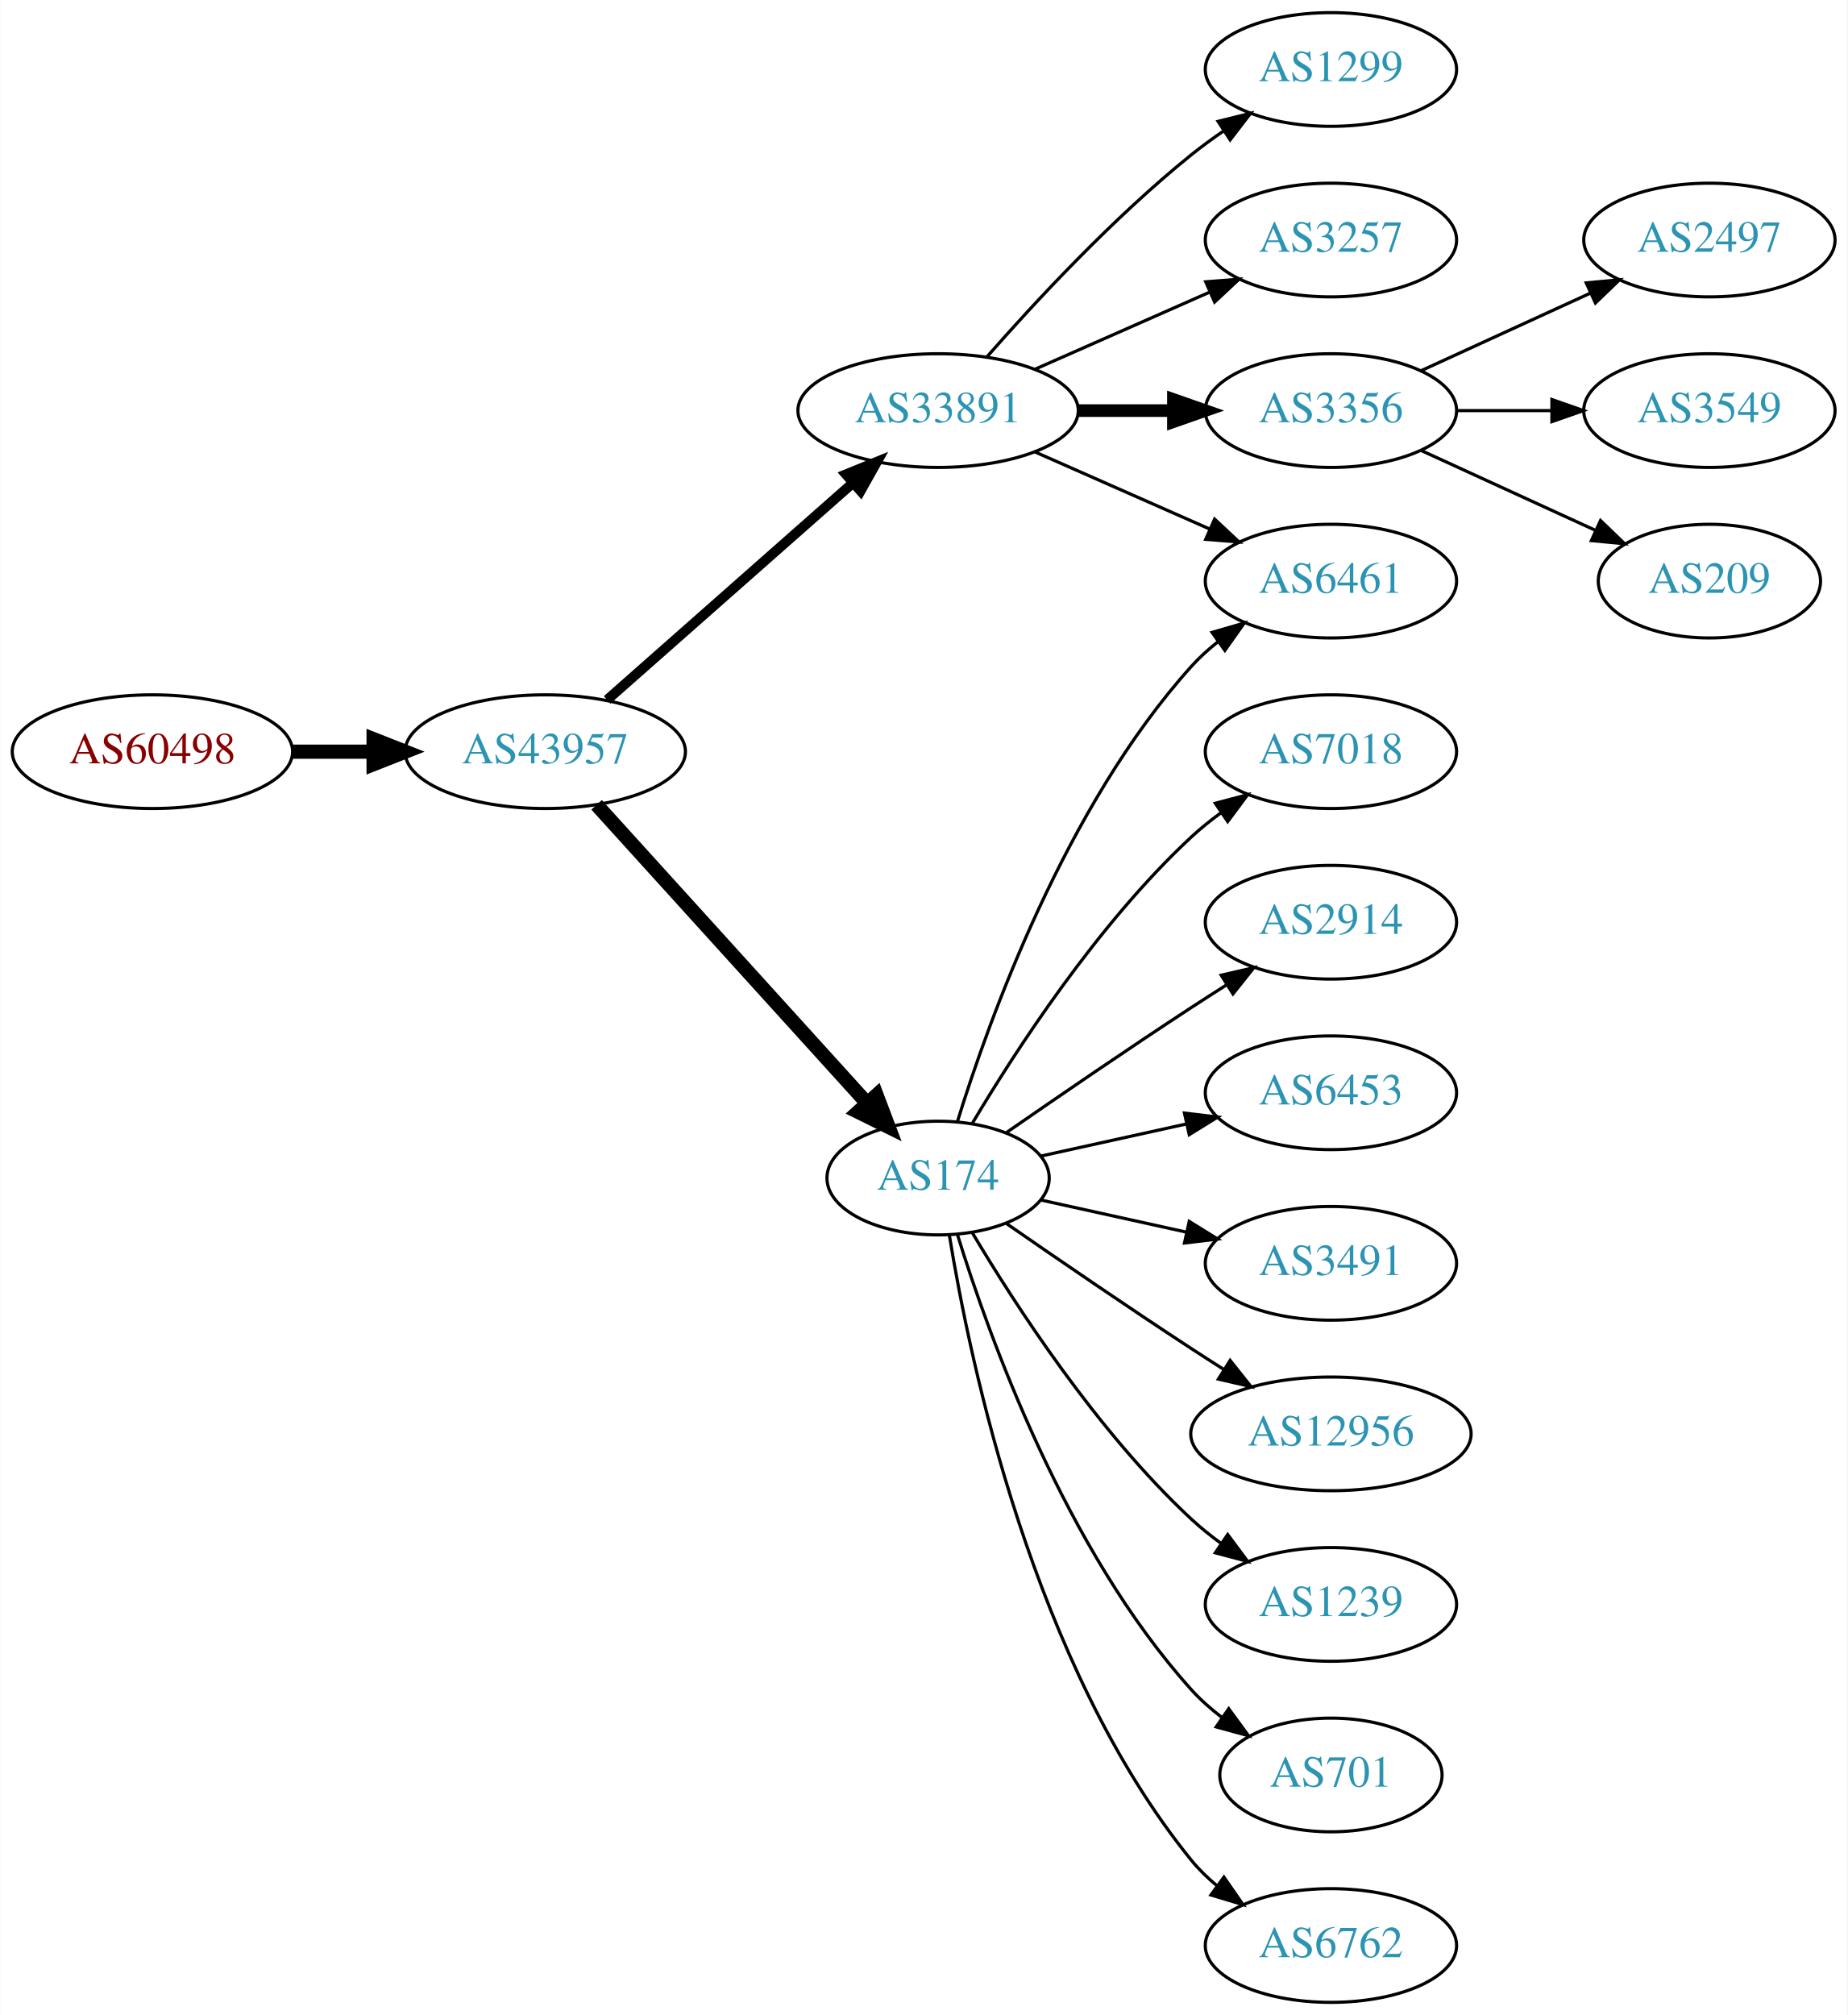
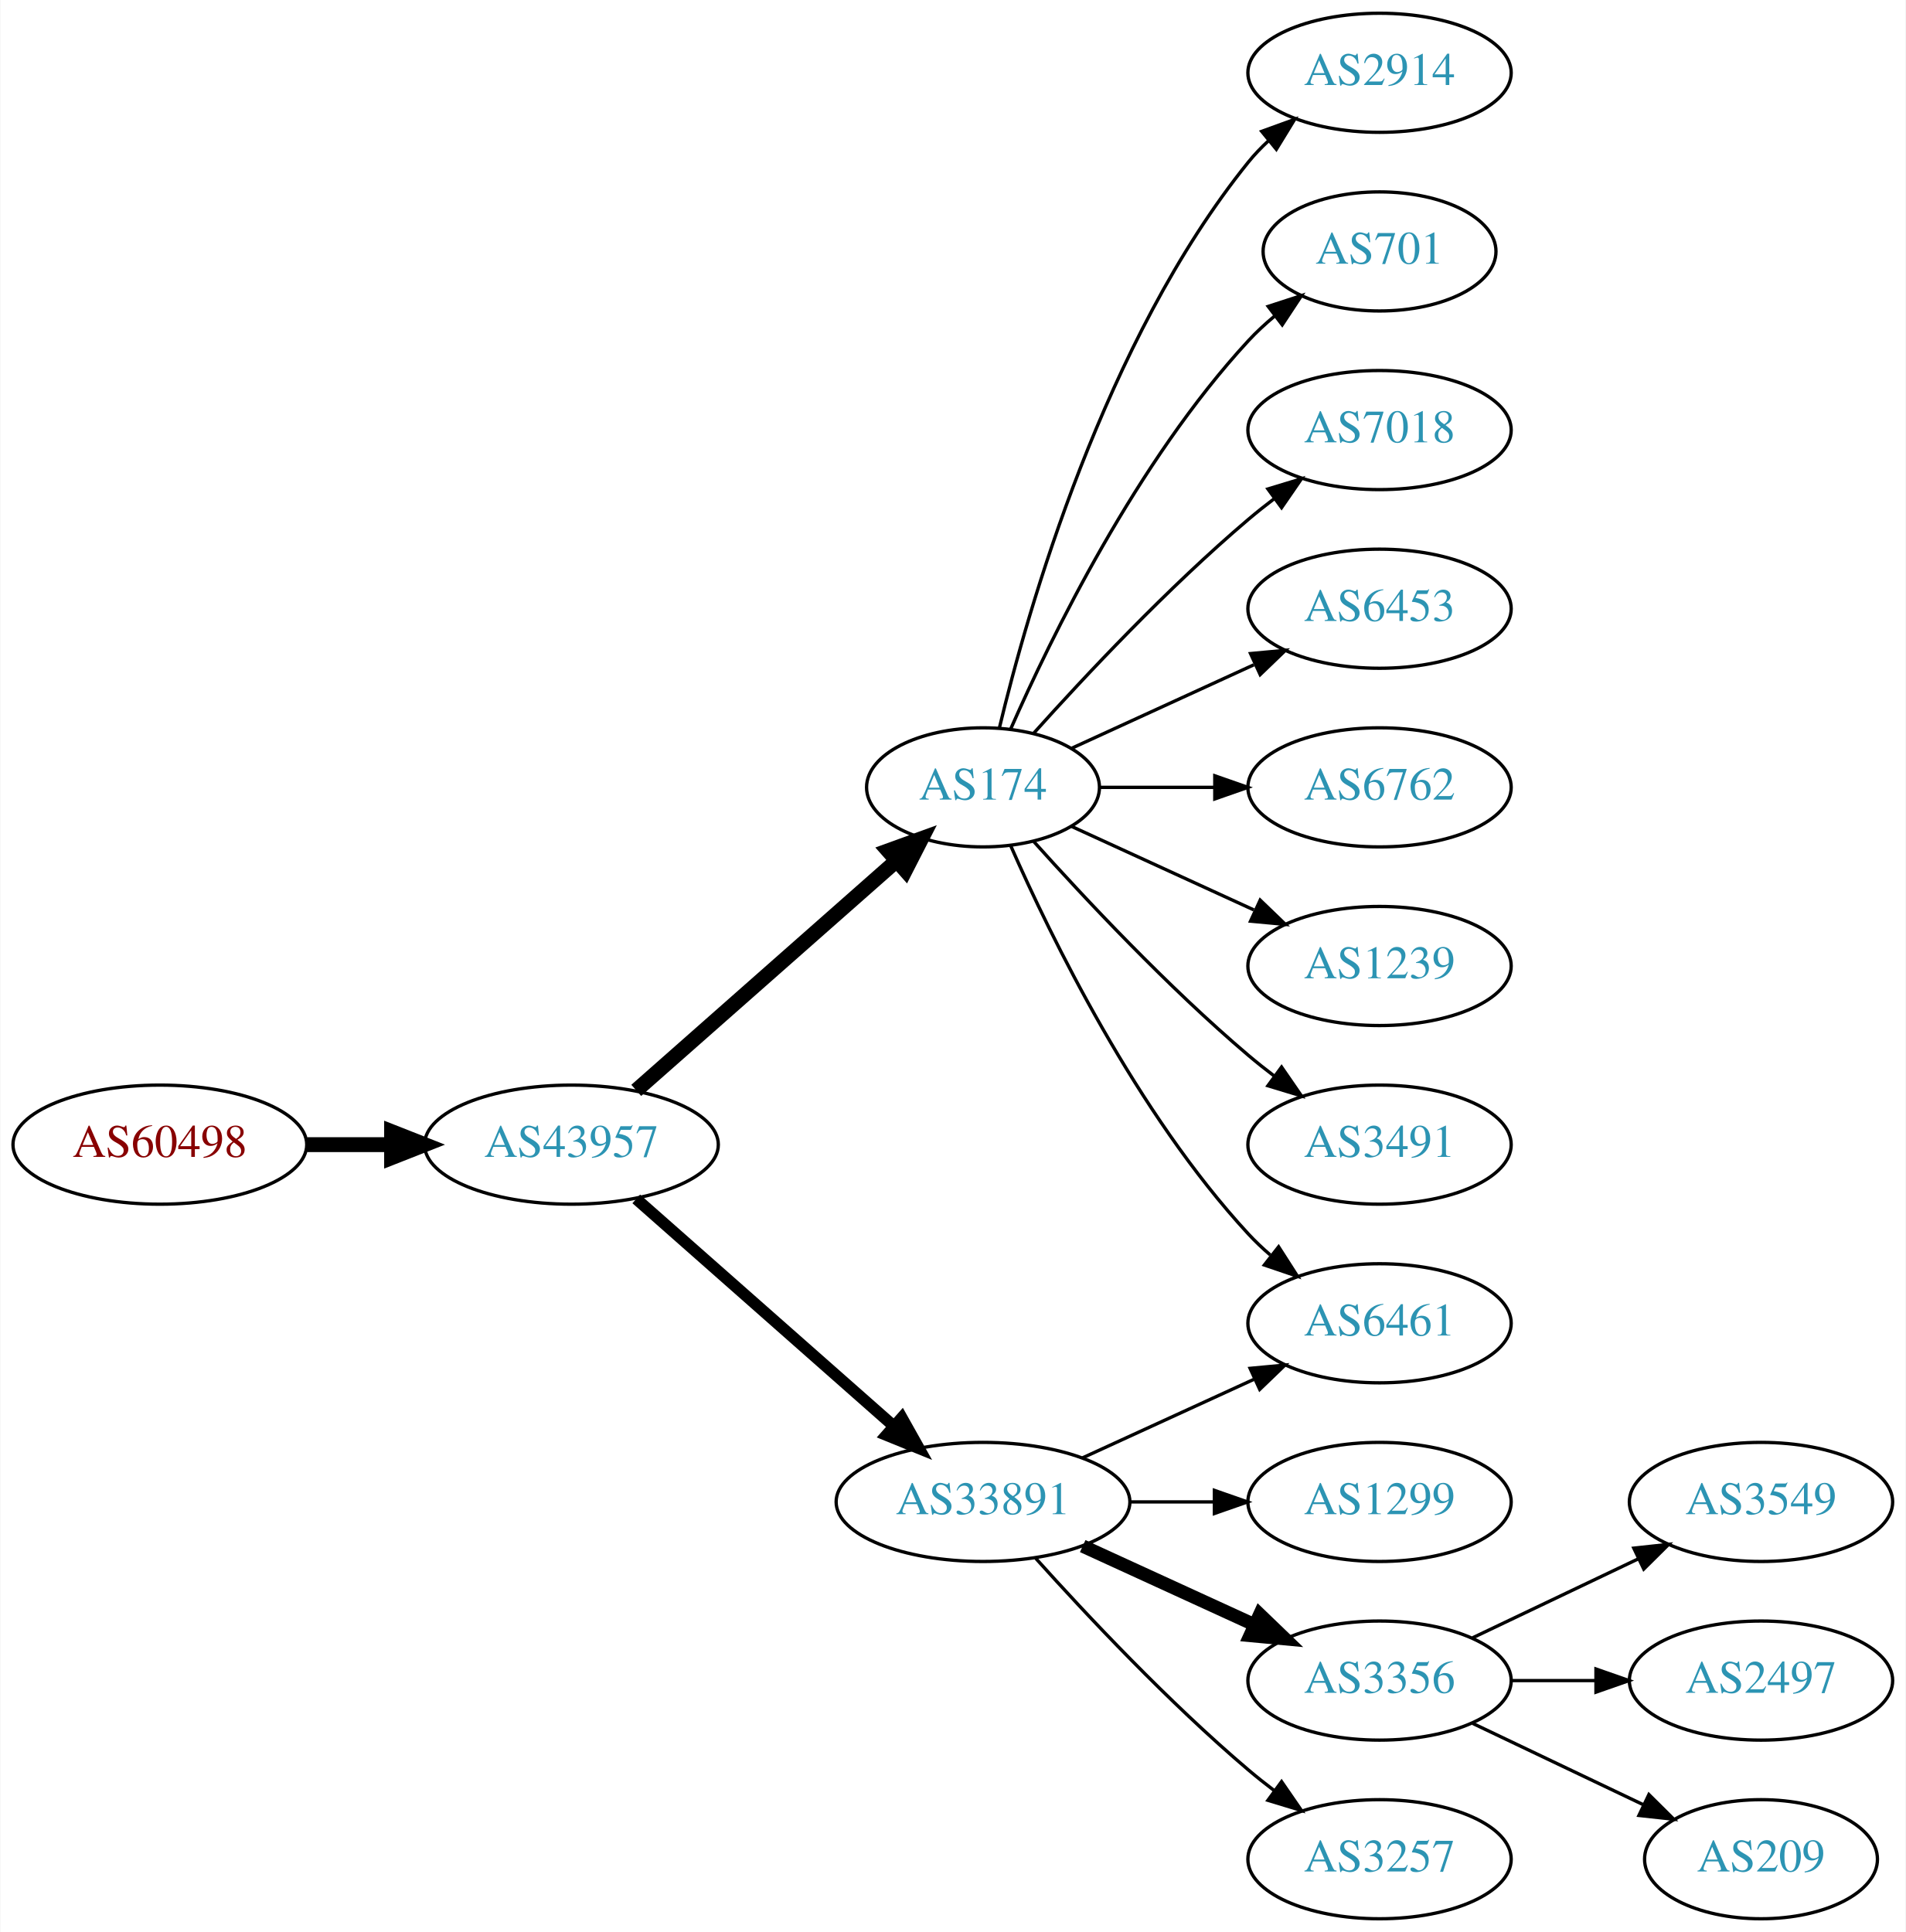
- <svg xmlns="http://www.w3.org/2000/svg" xmlns:xlink="http://www.w3.org/1999/xlink" width="585pt" height="638pt" viewBox="0.00 0.00 584.86 638.00">
-   <g id="graph0" class="graph" transform="scale(1 1) rotate(0) translate(4 634)">
-     <polygon fill="white" stroke="none" points="-4,4 -4,-634 580.862,-634 580.862,4 -4,4" />
+ <svg xmlns="http://www.w3.org/2000/svg" xmlns:xlink="http://www.w3.org/1999/xlink" width="576pt" height="584pt" viewBox="0.00 0.00 575.76 584.00">
+   <g id="graph0" class="graph" transform="scale(1 1) rotate(0) translate(4 580)">
+     <polygon fill="white" stroke="none" points="-4,4 -4,-580 571.762,-580 571.762,4 -4,4" />
    <g id="node1" class="node">
      <g id="a_node1">
        <a xlink:href="/asn/60498" xlink:title="AS60498 ~ WNT Telecommunication GmbH [AT]">
-           <ellipse fill="#ffffff" stroke="black" cx="44.196" cy="-396" rx="44.393" ry="18" />
-           <text text-anchor="middle" x="44.196" y="-392.3" font-family="Times,serif" font-size="14.00" fill="#880000">AS60498</text>
+           <ellipse fill="#ffffff" stroke="black" cx="44.196" cy="-234" rx="44.393" ry="18" />
+           <text text-anchor="middle" x="44.196" y="-230.3" font-family="Times,serif" font-size="14.00" fill="#880000">AS60498</text>
        </a>
      </g>
    </g>
    <g id="node2" class="node">
      <g id="a_node2">
        <a xlink:href="/asn/43957" xlink:title="AS43957 ~ WNT Telecommunication GmbH [AT]">
-           <ellipse fill="#ffffff" stroke="black" cx="168.588" cy="-396" rx="44.393" ry="18" />
-           <text text-anchor="middle" x="168.588" y="-392.3" font-family="Times,serif" font-size="14.00" fill="#2c94b3">AS43957</text>
+           <ellipse fill="#ffffff" stroke="black" cx="168.588" cy="-234" rx="44.393" ry="18" />
+           <text text-anchor="middle" x="168.588" y="-230.3" font-family="Times,serif" font-size="14.00" fill="#2c94b3">AS43957</text>
        </a>
      </g>
    </g>
    <g id="edge1" class="edge">
-       <path fill="none" stroke="black" stroke-width="4.5" d="M88.692,-396C96.898,-396 105.569,-396 114.041,-396" />
-       <polygon fill="black" stroke="black" stroke-width="4.5" points="114.233,-399.938 124.233,-396 114.233,-392.063 114.233,-399.938" />
+       <path fill="none" stroke="black" stroke-width="4.5" d="M88.692,-234C96.898,-234 105.569,-234 114.041,-234" />
+       <polygon fill="black" stroke="black" stroke-width="4.5" points="114.233,-237.938 124.233,-234 114.233,-230.063 114.233,-237.938" />
    </g>
    <g id="node3" class="node">
      <g id="a_node3">
-         <a xlink:href="/asn/33891" xlink:title="AS33891 ~ CORE-BACKBONE GMBH GLOBAL NETWORK [DE]">
-           <ellipse fill="#ffffff" stroke="black" cx="292.98" cy="-504" rx="44.393" ry="18" />
-           <text text-anchor="middle" x="292.98" y="-500.3" font-family="Times,serif" font-size="14.00" fill="#2c94b3">AS33891</text>
+         <a xlink:href="/asn/174" xlink:title="AS174 ~ Cogent Communications [US]">
+           <ellipse fill="#ffffff" stroke="black" cx="292.98" cy="-342" rx="35.194" ry="18" />
+           <text text-anchor="middle" x="292.98" y="-338.3" font-family="Times,serif" font-size="14.00" fill="#2c94b3">AS174</text>
        </a>
      </g>
    </g>
    <g id="edge2" class="edge">
-       <path fill="none" stroke="black" stroke-width="3.15" d="M188.177,-412.403C208.875,-430.667 242.481,-460.322 265.826,-480.921" />
-       <polygon fill="black" stroke="black" stroke-width="3.15" points="263.804,-483.805 273.618,-487.797 268.435,-478.556 263.804,-483.805" />
+       <path fill="none" stroke="black" stroke-width="4.5" d="M188.177,-250.403C209.114,-268.878 243.26,-299.009 266.632,-319.632" />
+       <polygon fill="black" stroke="black" stroke-width="4.5" points="264.307,-322.832 274.41,-326.496 269.517,-316.927 264.307,-322.832" />
    </g>
    <g id="node4" class="node">
      <g id="a_node4">
-         <a xlink:href="/asn/174" xlink:title="AS174 ~ Cogent Communications [US]">
-           <ellipse fill="#ffffff" stroke="black" cx="292.98" cy="-261" rx="35.194" ry="18" />
-           <text text-anchor="middle" x="292.98" y="-257.3" font-family="Times,serif" font-size="14.00" fill="#2c94b3">AS174</text>
+         <a xlink:href="/asn/33891" xlink:title="AS33891 ~ CORE-BACKBONE GMBH GLOBAL NETWORK [DE]">
+           <ellipse fill="#ffffff" stroke="black" cx="292.98" cy="-126" rx="44.393" ry="18" />
+           <text text-anchor="middle" x="292.98" y="-122.3" font-family="Times,serif" font-size="14.00" fill="#2c94b3">AS33891</text>
        </a>
      </g>
    </g>
    <g id="edge3" class="edge">
-       <path fill="none" stroke="black" stroke-width="4.5" d="M184.842,-379.175C206.422,-355.372 245.963,-311.758 270.503,-284.69" />
-       <polygon fill="black" stroke="black" stroke-width="4.5" points="273.5,-287.246 277.3,-277.193 267.666,-281.957 273.5,-287.246" />
+       <path fill="none" stroke="black" stroke-width="3.5" d="M188.177,-217.597C208.875,-199.333 242.481,-169.678 265.826,-149.079" />
+       <polygon fill="black" stroke="black" stroke-width="3.5" points="268.435,-151.444 273.618,-142.203 263.804,-146.195 268.435,-151.444" />
    </g>
    <g id="node5" class="node">
      <g id="a_node5">
-         <a xlink:href="/asn/1299" xlink:title="AS1299 ~ Telia Carrier [EU]">
-           <ellipse fill="#ffffff" stroke="black" cx="417.373" cy="-612" rx="39.794" ry="18" />
-           <text text-anchor="middle" x="417.373" y="-608.3" font-family="Times,serif" font-size="14.00" fill="#2c94b3">AS1299</text>
+         <a xlink:href="/asn/2914" xlink:title="AS2914 ~ NTT America, Inc. [US]">
+           <ellipse fill="#ffffff" stroke="black" cx="412.823" cy="-558" rx="39.794" ry="18" />
+           <text text-anchor="middle" x="412.823" y="-554.3" font-family="Times,serif" font-size="14.00" fill="#2c94b3">AS2914</text>
        </a>
      </g>
    </g>
    <g id="edge4" class="edge">
-       <path fill="none" stroke="black" d="M308.413,-520.983C323.544,-538.229 348.509,-565.148 373.176,-585 376.432,-587.62 379.957,-590.192 383.542,-592.646" />
-       <polygon fill="black" stroke="black" points="381.629,-595.577 391.914,-598.121 385.46,-589.719 381.629,-595.577" />
+       <path fill="none" stroke="black" d="M297.907,-359.882C306.465,-395.609 329.614,-477.008 373.176,-531 375.007,-533.269 377.077,-535.43 379.284,-537.468" />
+       <polygon fill="black" stroke="black" points="377.207,-540.291 387.166,-543.906 381.635,-534.869 377.207,-540.291" />
    </g>
    <g id="node6" class="node">
      <g id="a_node6">
-         <a xlink:href="/asn/3257" xlink:title="AS3257 ~ GTT [DE]">
-           <ellipse fill="#ffffff" stroke="black" cx="417.373" cy="-558" rx="39.794" ry="18" />
-           <text text-anchor="middle" x="417.373" y="-554.3" font-family="Times,serif" font-size="14.00" fill="#2c94b3">AS3257</text>
+         <a xlink:href="/asn/701" xlink:title="AS701 ~ UUNET [US]">
+           <ellipse fill="#ffffff" stroke="black" cx="412.823" cy="-504" rx="35.194" ry="18" />
+           <text text-anchor="middle" x="412.823" y="-500.3" font-family="Times,serif" font-size="14.00" fill="#2c94b3">AS701</text>
        </a>
      </g>
    </g>
    <g id="edge5" class="edge">
-       <path fill="none" stroke="black" d="M323.608,-517.072C340.203,-524.393 361.062,-533.597 378.795,-541.421" />
-       <polygon fill="black" stroke="black" points="377.717,-544.77 388.279,-545.605 380.543,-538.366 377.717,-544.77" />
+       <path fill="none" stroke="black" d="M301.396,-359.761C313.464,-387.183 339.436,-440.473 373.176,-477 375.582,-479.604 378.28,-482.1 381.102,-484.449" />
+       <polygon fill="black" stroke="black" points="379.17,-487.378 389.246,-490.653 383.412,-481.809 379.17,-487.378" />
    </g>
    <g id="node7" class="node">
      <g id="a_node7">
-         <a xlink:href="/asn/3356" xlink:title="AS3356 ~ Level 3 Parent, LLC [US]">
-           <ellipse fill="#ffffff" stroke="black" cx="417.373" cy="-504" rx="39.794" ry="18" />
-           <text text-anchor="middle" x="417.373" y="-500.3" font-family="Times,serif" font-size="14.00" fill="#2c94b3">AS3356</text>
+         <a xlink:href="/asn/7018" xlink:title="AS7018 ~ AT&amp;T Services, Inc. [US]">
+           <ellipse fill="#ffffff" stroke="black" cx="412.823" cy="-450" rx="39.794" ry="18" />
+           <text text-anchor="middle" x="412.823" y="-446.3" font-family="Times,serif" font-size="14.00" fill="#2c94b3">AS7018</text>
        </a>
      </g>
    </g>
    <g id="edge6" class="edge">
-       <path fill="none" stroke="black" stroke-width="4" d="M337.476,-504C347.165,-504 357.502,-504 367.394,-504" />
-       <polygon fill="black" stroke="black" stroke-width="4" points="367.497,-507.5 377.497,-504 367.497,-500.5 367.497,-507.5" />
+       <path fill="none" stroke="black" d="M308.342,-358.409C323.616,-375.432 348.875,-402.396 373.176,-423 375.674,-425.117 378.334,-427.232 381.045,-429.293" />
+       <polygon fill="black" stroke="black" points="379.082,-432.194 389.222,-435.266 383.212,-426.541 379.082,-432.194" />
    </g>
    <g id="node8" class="node">
      <g id="a_node8">
-         <a xlink:href="/asn/6461" xlink:title="AS6461 ~ Zayo Bandwidth [US]">
-           <ellipse fill="#ffffff" stroke="black" cx="417.373" cy="-450" rx="39.794" ry="18" />
-           <text text-anchor="middle" x="417.373" y="-446.3" font-family="Times,serif" font-size="14.00" fill="#2c94b3">AS6461</text>
+         <a xlink:href="/asn/6453" xlink:title="AS6453 ~ TATA COMMUNICATIONS (AMERICA) INC [US]">
+           <ellipse fill="#ffffff" stroke="black" cx="412.823" cy="-396" rx="39.794" ry="18" />
+           <text text-anchor="middle" x="412.823" y="-392.3" font-family="Times,serif" font-size="14.00" fill="#2c94b3">AS6453</text>
        </a>
      </g>
    </g>
    <g id="edge7" class="edge">
-       <path fill="none" stroke="black" d="M323.608,-490.928C340.203,-483.607 361.062,-474.403 378.795,-466.579" />
-       <polygon fill="black" stroke="black" points="380.543,-469.634 388.279,-462.395 377.717,-463.23 380.543,-469.634" />
-     </g>
-     <g id="edge16" class="edge">
-       <path fill="none" stroke="black" d="M299.118,-278.94C309.021,-310.979 333.359,-378.812 373.176,-423 375.693,-425.792 378.564,-428.401 381.603,-430.812" />
-       <polygon fill="black" stroke="black" points="379.732,-433.776 389.911,-436.715 383.786,-428.07 379.732,-433.776" />
+       <path fill="none" stroke="black" d="M319.841,-353.851C335.962,-361.238 356.964,-370.862 374.83,-379.048" />
+       <polygon fill="black" stroke="black" points="373.832,-382.441 384.381,-383.425 376.748,-376.077 373.832,-382.441" />
    </g>
    <g id="node9" class="node">
      <g id="a_node9">
-         <a xlink:href="/asn/7018" xlink:title="AS7018 ~ AT&amp;T Services, Inc. [US]">
-           <ellipse fill="#ffffff" stroke="black" cx="417.373" cy="-396" rx="39.794" ry="18" />
-           <text text-anchor="middle" x="417.373" y="-392.3" font-family="Times,serif" font-size="14.00" fill="#2c94b3">AS7018</text>
+         <a xlink:href="/asn/6461" xlink:title="AS6461 ~ Zayo Bandwidth [US]">
+           <ellipse fill="#ffffff" stroke="black" cx="412.823" cy="-180" rx="39.794" ry="18" />
+           <text text-anchor="middle" x="412.823" y="-176.3" font-family="Times,serif" font-size="14.00" fill="#2c94b3">AS6461</text>
        </a>
      </g>
    </g>
    <g id="edge8" class="edge">
-       <path fill="none" stroke="black" d="M303.793,-278.279C317.299,-301.011 343.359,-341.314 373.176,-369 376.083,-371.699 379.296,-374.28 382.62,-376.703" />
-       <polygon fill="black" stroke="black" points="380.755,-379.667 390.998,-382.375 384.679,-373.87 380.755,-379.667" />
+       <path fill="none" stroke="black" d="M301.396,-324.239C313.464,-296.817 339.436,-243.527 373.176,-207 375.207,-204.802 377.446,-202.681 379.792,-200.66" />
+       <polygon fill="black" stroke="black" points="382.319,-203.126 388.036,-194.206 378.004,-197.614 382.319,-203.126" />
    </g>
    <g id="node10" class="node">
      <g id="a_node10">
-         <a xlink:href="/asn/2914" xlink:title="AS2914 ~ NTT America, Inc. [US]">
-           <ellipse fill="#ffffff" stroke="black" cx="417.373" cy="-342" rx="39.794" ry="18" />
-           <text text-anchor="middle" x="417.373" y="-338.3" font-family="Times,serif" font-size="14.00" fill="#2c94b3">AS2914</text>
+         <a xlink:href="/asn/6762" xlink:title="AS6762 ~ TELECOM ITALIA SPARKLE S.p.A. [IT]">
+           <ellipse fill="#ffffff" stroke="black" cx="412.823" cy="-342" rx="39.794" ry="18" />
+           <text text-anchor="middle" x="412.823" y="-338.3" font-family="Times,serif" font-size="14.00" fill="#2c94b3">AS6762</text>
        </a>
      </g>
    </g>
    <g id="edge9" class="edge">
-       <path fill="none" stroke="black" d="M314.671,-275.44C330.563,-286.449 353.113,-301.897 373.176,-315 376.758,-317.339 380.529,-319.759 384.289,-322.144" />
-       <polygon fill="black" stroke="black" points="382.623,-325.231 392.95,-327.596 386.352,-319.307 382.623,-325.231" />
+       <path fill="none" stroke="black" d="M328.382,-342C339.206,-342 351.374,-342 363.001,-342" />
+       <polygon fill="black" stroke="black" points="363.032,-345.5 373.032,-342 363.032,-338.5 363.032,-345.5" />
    </g>
    <g id="node11" class="node">
      <g id="a_node11">
-         <a xlink:href="/asn/6453" xlink:title="AS6453 ~ TATA COMMUNICATIONS (AMERICA) INC [US]">
-           <ellipse fill="#ffffff" stroke="black" cx="417.373" cy="-288" rx="39.794" ry="18" />
-           <text text-anchor="middle" x="417.373" y="-284.3" font-family="Times,serif" font-size="14.00" fill="#2c94b3">AS6453</text>
+         <a xlink:href="/asn/1239" xlink:title="AS1239 ~ Sprint [US]">
+           <ellipse fill="#ffffff" stroke="black" cx="412.823" cy="-288" rx="39.794" ry="18" />
+           <text text-anchor="middle" x="412.823" y="-284.3" font-family="Times,serif" font-size="14.00" fill="#2c94b3">AS1239</text>
        </a>
      </g>
    </g>
    <g id="edge10" class="edge">
-       <path fill="none" stroke="black" d="M325.499,-267.953C339.56,-271.055 356.378,-274.765 371.702,-278.146" />
-       <polygon fill="black" stroke="black" points="370.993,-281.573 381.512,-280.31 372.501,-274.738 370.993,-281.573" />
+       <path fill="none" stroke="black" d="M319.841,-330.149C335.962,-322.762 356.964,-313.138 374.83,-304.952" />
+       <polygon fill="black" stroke="black" points="376.748,-307.923 384.381,-300.575 373.832,-301.559 376.748,-307.923" />
    </g>
    <g id="node12" class="node">
      <g id="a_node12">
        <a xlink:href="/asn/3491" xlink:title="AS3491 ~ PCCW Global, Inc. [US]">
-           <ellipse fill="#ffffff" stroke="black" cx="417.373" cy="-234" rx="39.794" ry="18" />
-           <text text-anchor="middle" x="417.373" y="-230.3" font-family="Times,serif" font-size="14.00" fill="#2c94b3">AS3491</text>
+           <ellipse fill="#ffffff" stroke="black" cx="412.823" cy="-234" rx="39.794" ry="18" />
+           <text text-anchor="middle" x="412.823" y="-230.3" font-family="Times,serif" font-size="14.00" fill="#2c94b3">AS3491</text>
        </a>
      </g>
    </g>
    <g id="edge11" class="edge">
-       <path fill="none" stroke="black" d="M325.499,-254.047C339.56,-250.945 356.378,-247.235 371.702,-243.854" />
-       <polygon fill="black" stroke="black" points="372.501,-247.262 381.512,-241.69 370.993,-240.427 372.501,-247.262" />
+       <path fill="none" stroke="black" d="M308.342,-325.591C323.616,-308.568 348.875,-281.604 373.176,-261 375.674,-258.883 378.334,-256.768 381.045,-254.707" />
+       <polygon fill="black" stroke="black" points="383.212,-257.459 389.222,-248.734 379.082,-251.806 383.212,-257.459" />
+     </g>
+     <g id="edge15" class="edge">
+       <path fill="none" stroke="black" d="M323.11,-139.348C338.721,-146.502 358.119,-155.391 374.791,-163.03" />
+       <polygon fill="black" stroke="black" points="373.694,-166.378 384.243,-167.362 376.61,-160.014 373.694,-166.378" />
    </g>
    <g id="node13" class="node">
      <g id="a_node13">
-         <a xlink:href="/asn/12956" xlink:title="AS12956 ~ TELXIUS [ES]">
-           <ellipse fill="#ffffff" stroke="black" cx="417.373" cy="-180" rx="44.393" ry="18" />
-           <text text-anchor="middle" x="417.373" y="-176.3" font-family="Times,serif" font-size="14.00" fill="#2c94b3">AS12956</text>
+         <a xlink:href="/asn/1299" xlink:title="AS1299 ~ Telia Carrier [EU]">
+           <ellipse fill="#ffffff" stroke="black" cx="412.823" cy="-126" rx="39.794" ry="18" />
+           <text text-anchor="middle" x="412.823" y="-122.3" font-family="Times,serif" font-size="14.00" fill="#2c94b3">AS1299</text>
        </a>
      </g>
    </g>
    <g id="edge12" class="edge">
-       <path fill="none" stroke="black" d="M314.671,-246.56C330.563,-235.551 353.113,-220.103 373.176,-207 376.497,-204.831 379.98,-202.594 383.466,-200.379" />
-       <polygon fill="black" stroke="black" points="385.455,-203.262 392.048,-194.968 381.722,-197.34 385.455,-203.262" />
+       <path fill="none" stroke="black" d="M337.191,-126C345.504,-126 354.267,-126 362.749,-126" />
+       <polygon fill="black" stroke="black" points="362.908,-129.5 372.908,-126 362.908,-122.5 362.908,-129.5" />
    </g>
    <g id="node14" class="node">
      <g id="a_node14">
-         <a xlink:href="/asn/1239" xlink:title="AS1239 ~ Sprint [US]">
-           <ellipse fill="#ffffff" stroke="black" cx="417.373" cy="-126" rx="39.794" ry="18" />
-           <text text-anchor="middle" x="417.373" y="-122.3" font-family="Times,serif" font-size="14.00" fill="#2c94b3">AS1239</text>
+         <a xlink:href="/asn/3356" xlink:title="AS3356 ~ Level 3 Parent, LLC [US]">
+           <ellipse fill="#ffffff" stroke="black" cx="412.823" cy="-72" rx="39.794" ry="18" />
+           <text text-anchor="middle" x="412.823" y="-68.3" font-family="Times,serif" font-size="14.00" fill="#2c94b3">AS3356</text>
        </a>
      </g>
    </g>
    <g id="edge13" class="edge">
-       <path fill="none" stroke="black" d="M303.793,-243.721C317.299,-220.989 343.359,-180.686 373.176,-153 376.083,-150.301 379.296,-147.72 382.62,-145.297" />
-       <polygon fill="black" stroke="black" points="384.679,-148.13 390.998,-139.625 380.755,-142.333 384.679,-148.13" />
+       <path fill="none" stroke="black" stroke-width="4" d="M323.11,-112.652C338.721,-105.498 358.119,-96.609 374.791,-88.969" />
+       <polygon fill="black" stroke="black" stroke-width="4" points="376.61,-91.986 384.243,-84.638 373.694,-85.622 376.61,-91.986" />
    </g>
    <g id="node15" class="node">
      <g id="a_node15">
-         <a xlink:href="/asn/701" xlink:title="AS701 ~ UUNET [US]">
-           <ellipse fill="#ffffff" stroke="black" cx="417.373" cy="-72" rx="35.194" ry="18" />
-           <text text-anchor="middle" x="417.373" y="-68.3" font-family="Times,serif" font-size="14.00" fill="#2c94b3">AS701</text>
+         <a xlink:href="/asn/3257" xlink:title="AS3257 ~ GTT [DE]">
+           <ellipse fill="#ffffff" stroke="black" cx="412.823" cy="-18" rx="39.794" ry="18" />
+           <text text-anchor="middle" x="412.823" y="-14.3" font-family="Times,serif" font-size="14.00" fill="#2c94b3">AS3257</text>
        </a>
      </g>
    </g>
    <g id="edge14" class="edge">
-       <path fill="none" stroke="black" d="M299.118,-243.06C309.021,-211.021 333.359,-143.188 373.176,-99 376.04,-95.822 379.364,-92.881 382.872,-90.2" />
-       <polygon fill="black" stroke="black" points="385.005,-92.982 391.261,-84.431 381.038,-87.214 385.005,-92.982" />
+       <path fill="none" stroke="black" d="M308.913,-108.956C324.239,-91.903 349.175,-65.35 373.176,-45 375.674,-42.883 378.334,-40.768 381.045,-38.707" />
+       <polygon fill="black" stroke="black" points="383.212,-41.459 389.222,-32.734 379.082,-35.806 383.212,-41.459" />
    </g>
    <g id="node16" class="node">
      <g id="a_node16">
-         <a xlink:href="/asn/6762" xlink:title="AS6762 ~ TELECOM ITALIA SPARKLE S.p.A. [IT]">
-           <ellipse fill="#ffffff" stroke="black" cx="417.373" cy="-18" rx="39.794" ry="18" />
-           <text text-anchor="middle" x="417.373" y="-14.3" font-family="Times,serif" font-size="14.00" fill="#2c94b3">AS6762</text>
-         </a>
-       </g>
-     </g>
-     <g id="edge15" class="edge">
-       <path fill="none" stroke="black" d="M296.561,-242.822C303.016,-203.003 323.088,-106.714 373.176,-45 375.545,-42.082 378.318,-39.388 381.295,-36.925" />
-       <polygon fill="black" stroke="black" points="383.486,-39.659 389.517,-30.948 379.371,-33.997 383.486,-39.659" />
+         <a xlink:href="/asn/3549" xlink:title="AS3549 ~ Level 3 Parent, LLC [US]">
+           <ellipse fill="#ffffff" stroke="black" cx="528.116" cy="-126" rx="39.794" ry="18" />
+           <text text-anchor="middle" x="528.116" y="-122.3" font-family="Times,serif" font-size="14.00" fill="#2c94b3">AS3549</text>
+         </a>
+       </g>
+     </g>
+     <g id="edge16" class="edge">
+       <path fill="none" stroke="black" d="M440.959,-84.934C455.953,-92.081 474.774,-101.052 490.998,-108.785" />
+       <polygon fill="black" stroke="black" points="489.668,-112.028 500.201,-113.171 492.68,-105.709 489.668,-112.028" />
    </g>
    <g id="node17" class="node">
      <g id="a_node17">
        <a xlink:href="/asn/2497" xlink:title="AS2497 ~ Internet Initiative Japan Inc. [JP]">
-           <ellipse fill="#ffffff" stroke="black" cx="537.215" cy="-558" rx="39.794" ry="18" />
-           <text text-anchor="middle" x="537.215" y="-554.3" font-family="Times,serif" font-size="14.00" fill="#2c94b3">AS2497</text>
+           <ellipse fill="#ffffff" stroke="black" cx="528.116" cy="-72" rx="39.794" ry="18" />
+           <text text-anchor="middle" x="528.116" y="-68.3" font-family="Times,serif" font-size="14.00" fill="#2c94b3">AS2497</text>
        </a>
      </g>
    </g>
    <g id="edge17" class="edge">
-       <path fill="none" stroke="black" d="M446.001,-516.661C461.958,-523.973 482.229,-533.261 499.512,-541.181" />
-       <polygon fill="black" stroke="black" points="498.21,-544.435 508.759,-545.419 501.126,-538.071 498.21,-544.435" />
+       <path fill="none" stroke="black" d="M452.495,-72C460.698,-72 469.462,-72 477.994,-72" />
+       <polygon fill="black" stroke="black" points="478.233,-75.5 488.233,-72 478.233,-68.5 478.233,-75.5" />
    </g>
    <g id="node18" class="node">
      <g id="a_node18">
-         <a xlink:href="/asn/3549" xlink:title="AS3549 ~ Level 3 Parent, LLC [US]">
-           <ellipse fill="#ffffff" stroke="black" cx="537.215" cy="-504" rx="39.794" ry="18" />
-           <text text-anchor="middle" x="537.215" y="-500.3" font-family="Times,serif" font-size="14.00" fill="#2c94b3">AS3549</text>
+         <a xlink:href="/asn/209" xlink:title="AS209 ~ CenturyLink Communications, LLC [US]">
+           <ellipse fill="#ffffff" stroke="black" cx="528.116" cy="-18" rx="35.194" ry="18" />
+           <text text-anchor="middle" x="528.116" y="-14.3" font-family="Times,serif" font-size="14.00" fill="#2c94b3">AS209</text>
        </a>
      </g>
    </g>
    <g id="edge18" class="edge">
-       <path fill="none" stroke="black" d="M457.285,-504C466.839,-504 477.188,-504 487.151,-504" />
-       <polygon fill="black" stroke="black" points="487.343,-507.5 497.343,-504 487.343,-500.5 487.343,-507.5" />
-     </g>
-     <g id="node19" class="node">
-       <g id="a_node19">
-         <a xlink:href="/asn/209" xlink:title="AS209 ~ CenturyLink Communications, LLC [US]">
-           <ellipse fill="#ffffff" stroke="black" cx="537.215" cy="-450" rx="35.194" ry="18" />
-           <text text-anchor="middle" x="537.215" y="-446.3" font-family="Times,serif" font-size="14.00" fill="#2c94b3">AS209</text>
-         </a>
-       </g>
-     </g>
-     <g id="edge19" class="edge">
-       <path fill="none" stroke="black" d="M446.001,-491.339C462.418,-483.817 483.399,-474.202 500.996,-466.139" />
-       <polygon fill="black" stroke="black" points="502.74,-469.189 510.373,-461.842 499.824,-462.826 502.74,-469.189" />
+       <path fill="none" stroke="black" d="M440.959,-59.066C456.391,-51.71 475.877,-42.423 492.412,-34.541" />
+       <polygon fill="black" stroke="black" points="494.232,-37.551 501.754,-30.089 491.221,-31.232 494.232,-37.551" />
    </g>
  </g>
</svg>
